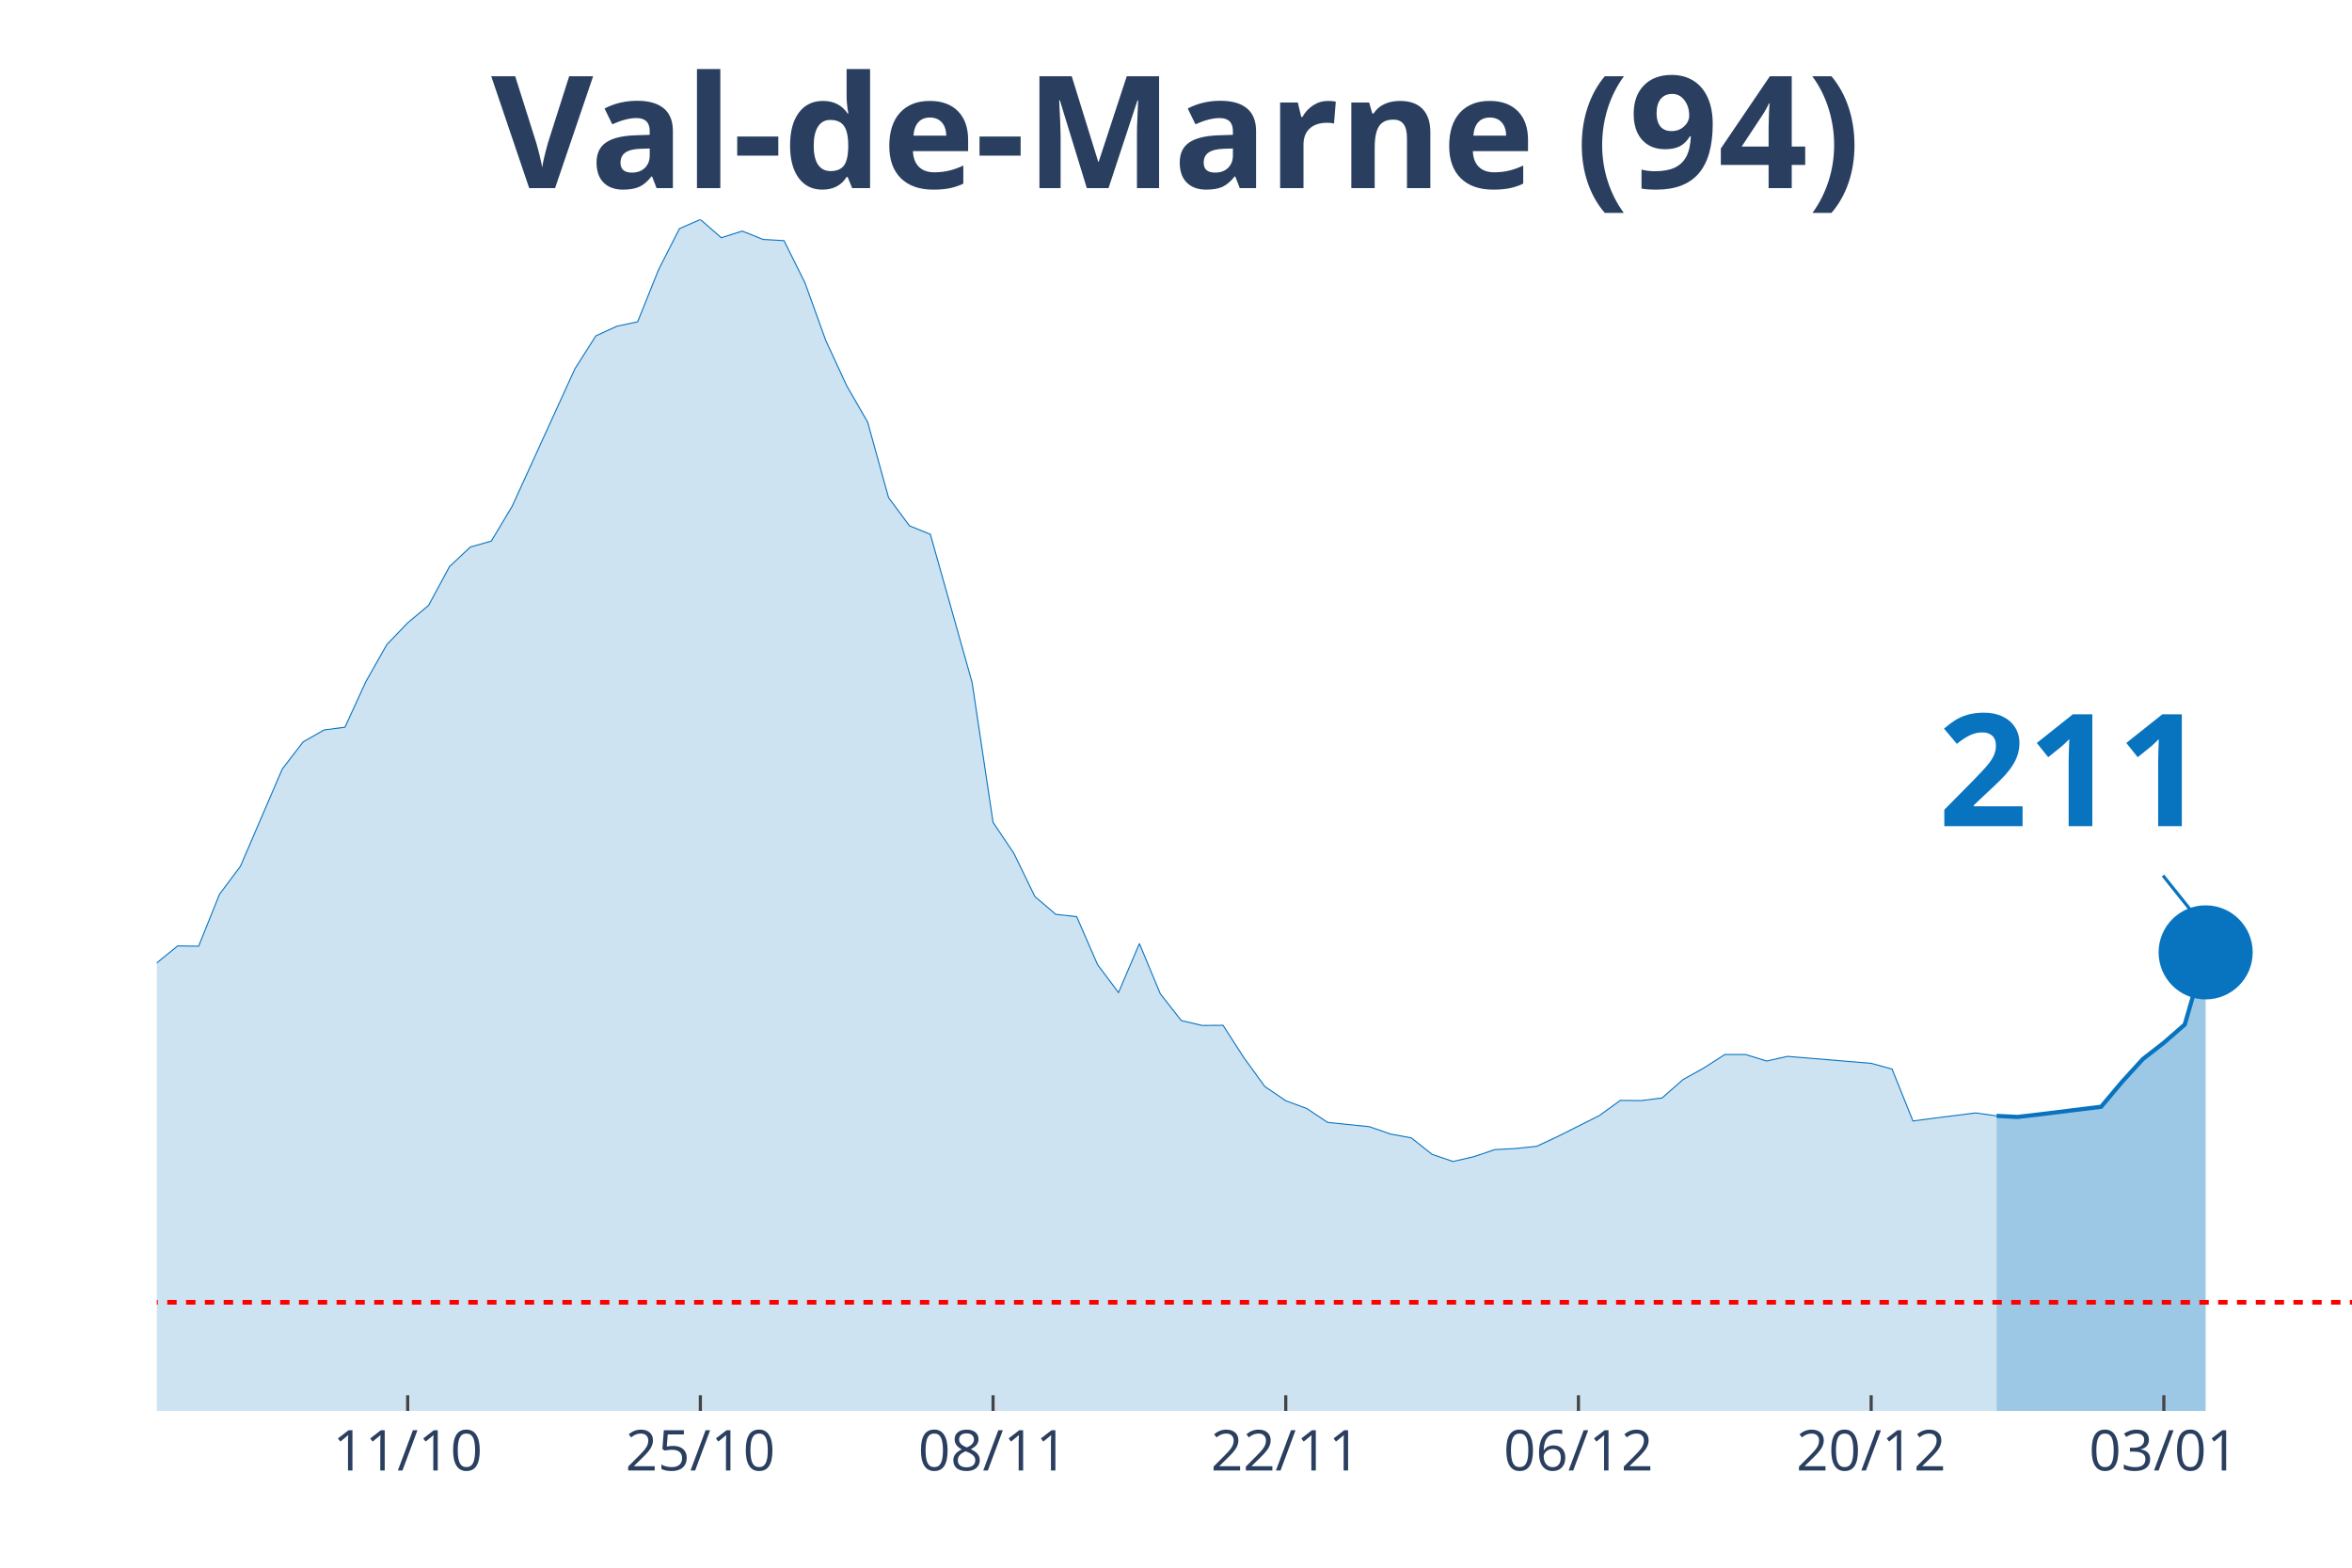
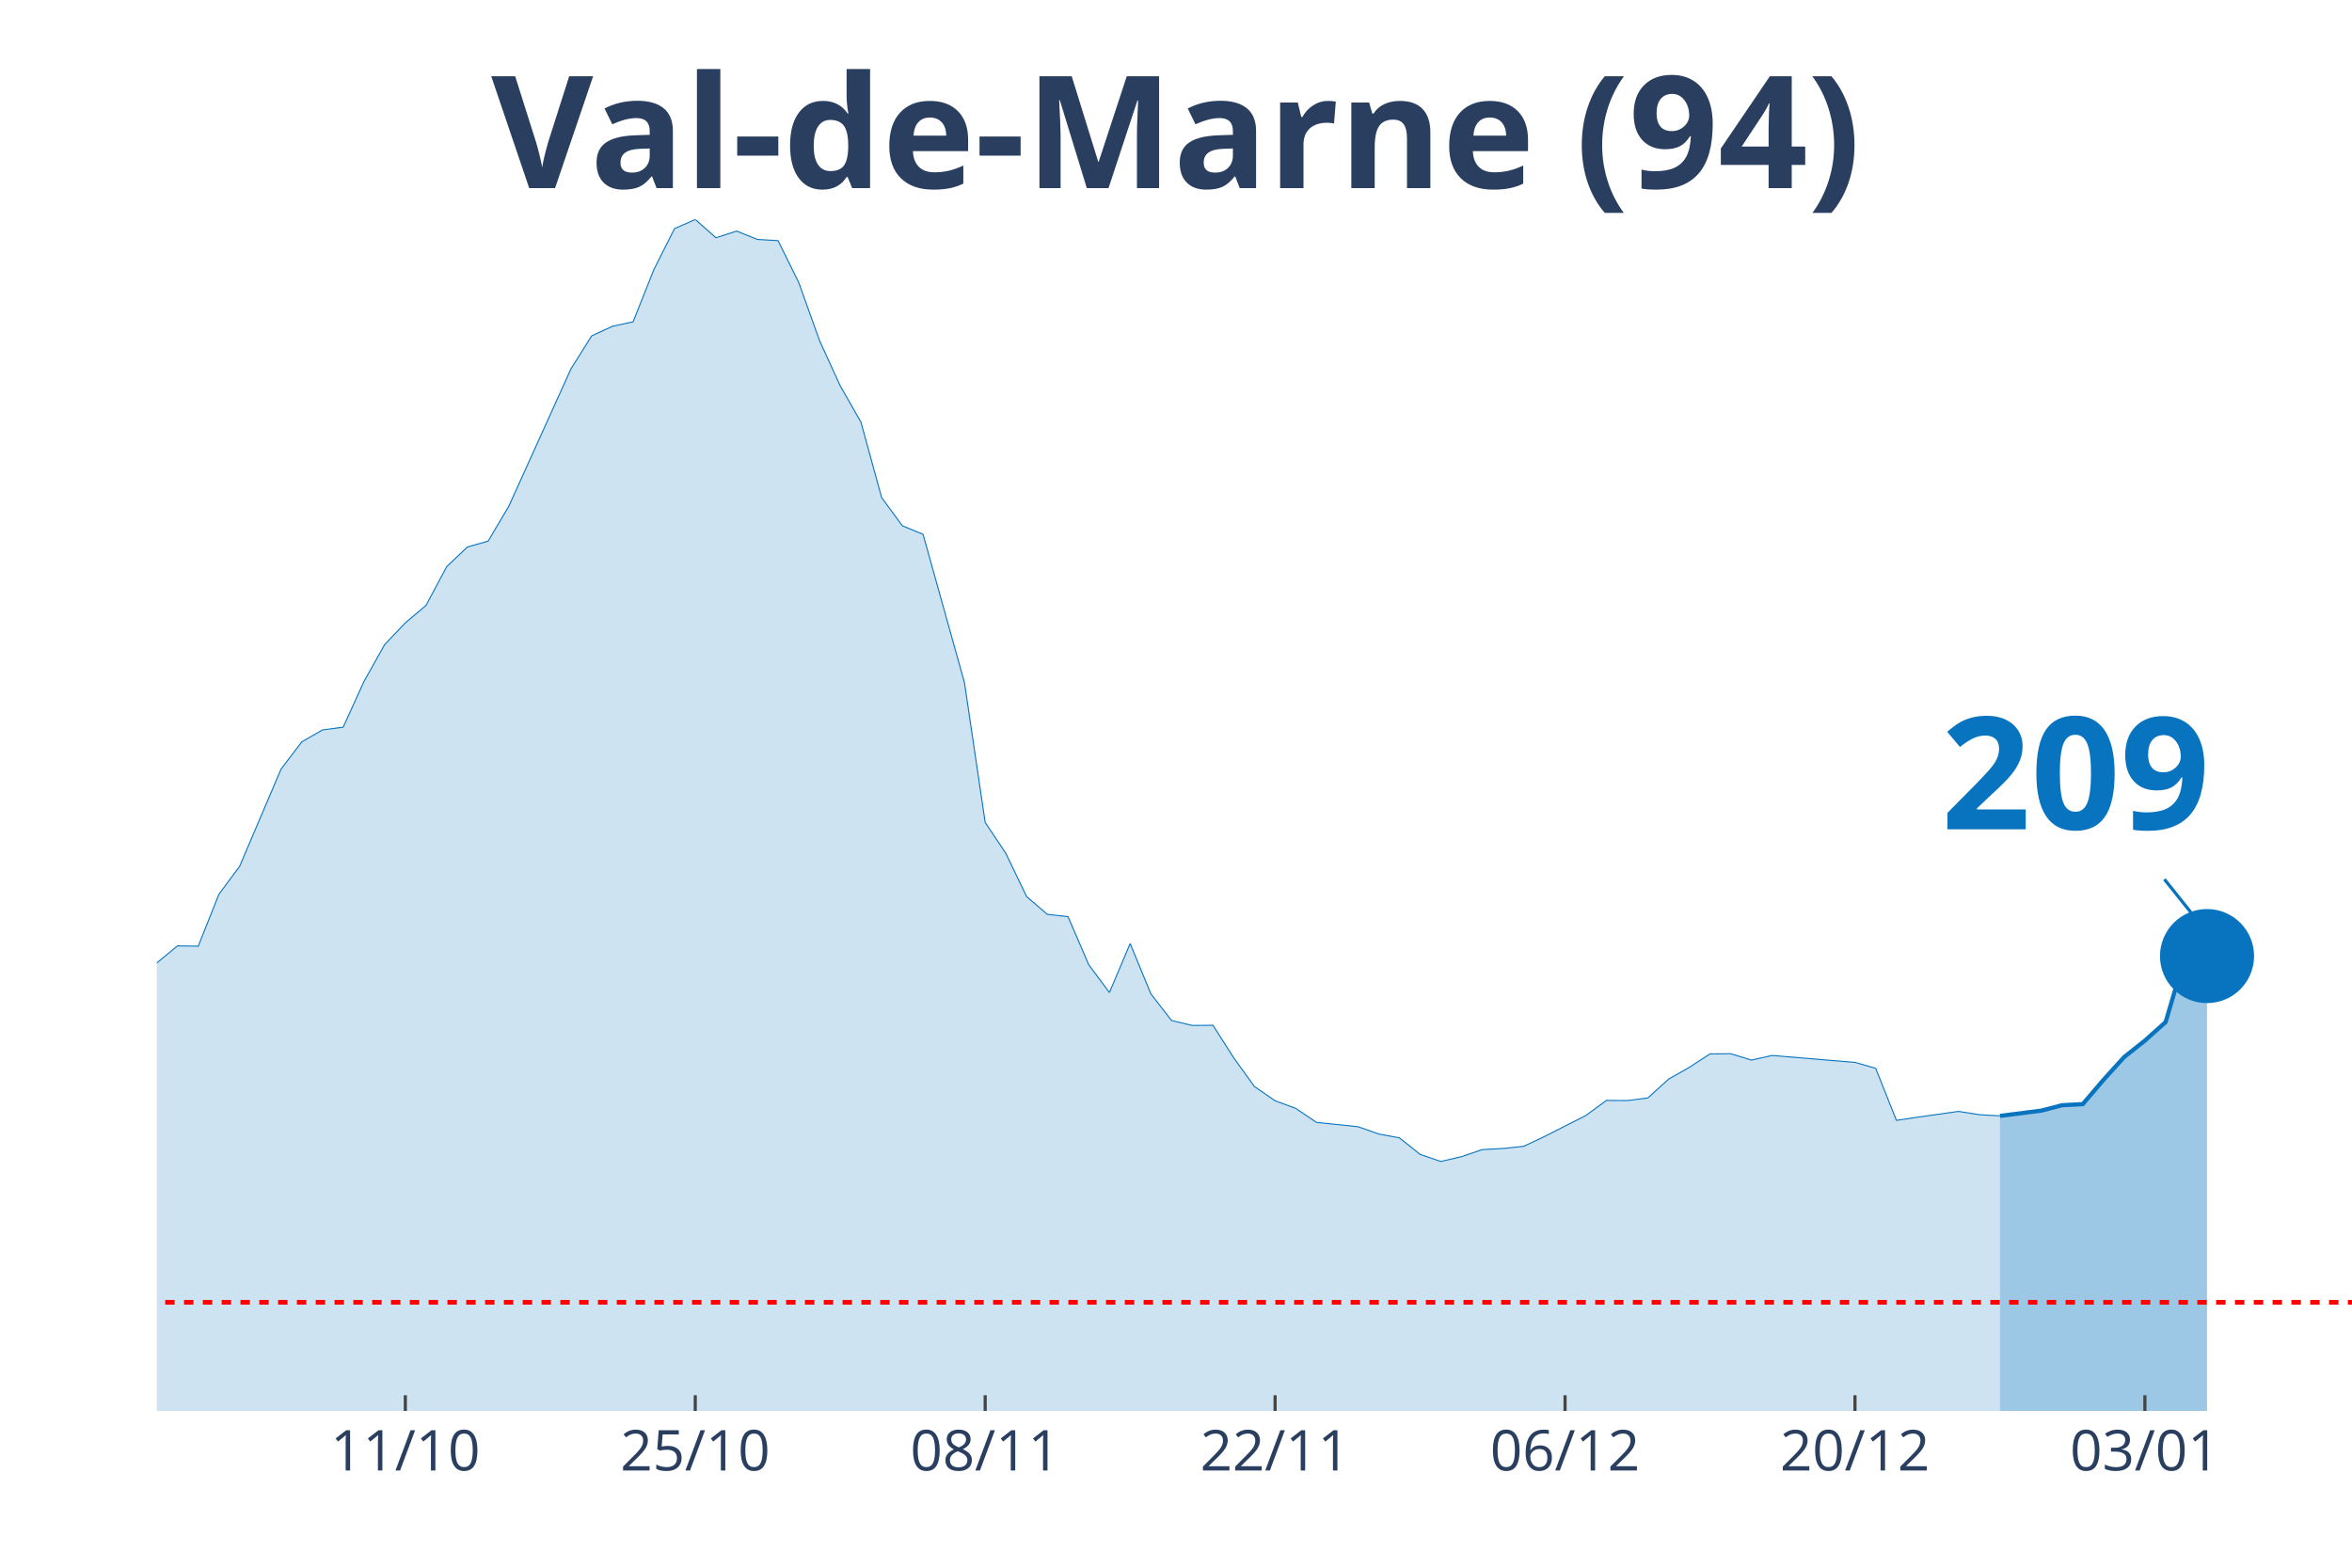
<svg xmlns="http://www.w3.org/2000/svg" class="main-svg" width="1125" height="750" style="" viewBox="0 0 750 500">
  <rect x="0" y="0" width="750" height="500" style="fill: rgb(0, 0, 0); fill-opacity: 0;" />
-   <defs id="defs-de4bbc">
+   <defs id="defs-2019fa">
    <g class="clips">
-       <clipPath id="clipde4bbcxyplot" class="plotclip">
+       <clipPath id="clip2019faxyplot" class="plotclip">
        <rect width="700" height="380" />
      </clipPath>
-       <clipPath class="axesclip" id="clipde4bbcx">
+       <clipPath class="axesclip" id="clip2019fax">
        <rect x="50" y="0" width="700" height="500" />
      </clipPath>
-       <clipPath class="axesclip" id="clipde4bbcy">
+       <clipPath class="axesclip" id="clip2019fay">
        <rect x="0" y="70" width="750" height="380" />
      </clipPath>
-       <clipPath class="axesclip" id="clipde4bbcxy">
+       <clipPath class="axesclip" id="clip2019faxy">
        <rect x="50" y="70" width="700" height="380" />
      </clipPath>
    </g>
    <g class="gradients" />
  </defs>
  <g class="bglayer">
    <rect class="bg" x="50" y="70" width="700" height="380" style="fill: rgb(0, 0, 0); fill-opacity: 0; stroke-width: 0;" />
  </g>
  <g class="layer-below">
    <g class="imagelayer" />
    <g class="shapelayer" />
  </g>
  <g class="cartesianlayer">
    <g class="subplot xy">
      <g class="layer-subplot">
        <g class="shapelayer" />
        <g class="imagelayer" />
      </g>
      <g class="gridlayer">
        <g class="x">
-           <path class="xgrid crisp" transform="translate(130,0)" d="M0,70v380" style="stroke: rgb(255, 255, 255); stroke-opacity: 1; stroke-width: 1px;" />
-           <path class="xgrid crisp" transform="translate(223.33,0)" d="M0,70v380" style="stroke: rgb(255, 255, 255); stroke-opacity: 1; stroke-width: 1px;" />
-           <path class="xgrid crisp" transform="translate(316.67,0)" d="M0,70v380" style="stroke: rgb(255, 255, 255); stroke-opacity: 1; stroke-width: 1px;" />
-           <path class="xgrid crisp" transform="translate(410,0)" d="M0,70v380" style="stroke: rgb(255, 255, 255); stroke-opacity: 1; stroke-width: 1px;" />
-           <path class="xgrid crisp" transform="translate(503.33,0)" d="M0,70v380" style="stroke: rgb(255, 255, 255); stroke-opacity: 1; stroke-width: 1px;" />
-           <path class="xgrid crisp" transform="translate(596.67,0)" d="M0,70v380" style="stroke: rgb(255, 255, 255); stroke-opacity: 1; stroke-width: 1px;" />
-           <path class="xgrid crisp" transform="translate(690,0)" d="M0,70v380" style="stroke: rgb(255, 255, 255); stroke-opacity: 1; stroke-width: 1px;" />
+           <path class="xgrid crisp" transform="translate(129.25,0)" d="M0,70v380" style="stroke: rgb(255, 255, 255); stroke-opacity: 1; stroke-width: 1px;" />
+           <path class="xgrid crisp" transform="translate(221.7,0)" d="M0,70v380" style="stroke: rgb(255, 255, 255); stroke-opacity: 1; stroke-width: 1px;" />
+           <path class="xgrid crisp" transform="translate(314.15,0)" d="M0,70v380" style="stroke: rgb(255, 255, 255); stroke-opacity: 1; stroke-width: 1px;" />
+           <path class="xgrid crisp" transform="translate(406.6,0)" d="M0,70v380" style="stroke: rgb(255, 255, 255); stroke-opacity: 1; stroke-width: 1px;" />
+           <path class="xgrid crisp" transform="translate(499.06,0)" d="M0,70v380" style="stroke: rgb(255, 255, 255); stroke-opacity: 1; stroke-width: 1px;" />
+           <path class="xgrid crisp" transform="translate(591.51,0)" d="M0,70v380" style="stroke: rgb(255, 255, 255); stroke-opacity: 1; stroke-width: 1px;" />
+           <path class="xgrid crisp" transform="translate(683.96,0)" d="M0,70v380" style="stroke: rgb(255, 255, 255); stroke-opacity: 1; stroke-width: 1px;" />
        </g>
        <g class="y" />
      </g>
      <g class="zerolinelayer" />
      <path class="xlines-below" />
      <path class="ylines-below" />
      <g class="overlines-below" />
      <g class="xaxislayer-below" />
      <g class="yaxislayer-below" />
      <g class="overaxes-below" />
-       <g class="plot" transform="translate(50, 70)" clip-path="url('#clipde4bbcxyplot')">
+       <g class="plot" transform="translate(50, 70)" clip-path="url('#clip2019faxyplot')">
        <g class="scatterlayer mlayer">
-           <g class="trace scatter tracedeed27" style="stroke-miterlimit: 2;">
+           <g class="trace scatter tracee6084f" style="stroke-miterlimit: 2;">
            <g class="fills">
              <g>
-                 <path class="js-fill" d="M586.67,380L-906.67,380L-906.67,370.24L-793.33,373.84L-786.67,374.08L-453.33,369.45L-446.67,367.28L-393.33,359.99L-386.67,358.9L-340,350.97L-333.33,345.05L-320,342.24L-313.33,341.8L-280,324.15L-273.33,320.9L-266.67,319.91L-260,312.72L-240,298.22L-233.33,288.46L-206.67,281.12L-200,276.39L-166.67,278.65L-160,276.83L-146.67,277.08L-140,276.83L-126.67,275.99L-120,277.57L-106.67,277.77L-100,273.08L-86.67,273.92L-80,273.72L-66.67,262.88L-60,263.18L-53.33,264.75L-46.67,263.67L-33.33,262.49L-26.67,263.52L-20,260.51L-13.33,255.58L-6.67,249.03L0,237.1L6.67,231.68L13.33,231.78L20,215.21L26.67,206.29L40,175.29L46.67,166.61L53.33,162.81L60,161.93L66.67,147.39L73.33,135.61L80,128.65L86.67,123.08L93.33,110.71L100,104.45L106.67,102.58L113.33,91.44L133.33,47.62L140,37.12L146.67,34.06L153.33,32.63L160,16.02L166.67,2.91L173.33,0L180,5.82L186.67,3.7L193.33,6.36L200,6.75L206.67,20.16L213.33,38.6L220,53.04L226.67,64.62L233.33,88.68L240,97.7L246.67,100.41L260,147.73L266.67,192.29L273.33,202.2L280,215.95L286.67,221.62L293.33,222.36L300,237.69L306.67,246.56L313.33,230.94L320,246.96L326.67,255.49L333.33,257.06L340,257.01L346.67,267.37L353.33,276.53L360,281.07L366.67,283.53L373.33,287.97L386.67,289.35L393.33,291.67L400,292.9L406.67,298.17L413.33,300.44L420,298.91L426.67,296.65L433.33,296.3L440,295.61L446.67,292.5L460,285.8L466.67,280.97L473.33,281.02L480,280.18L486.67,274.32L493.33,270.62L500,266.33L506.67,266.33L513.33,268.4L520,266.92L546.67,269.14L553.33,270.96L560,287.53L566.67,286.64L580,284.96L586.67,285.9" style="fill: rgb(8, 115, 191); fill-opacity: 0.2; stroke-width: 0;" />
+                 <path class="js-fill" d="M587.74,380L-898.11,380L-898.11,370.24L-785.85,373.84L-779.25,374.08L-449.06,369.45L-442.45,367.28L-389.62,359.99L-383.02,358.9L-336.79,350.97L-330.19,345.05L-316.98,342.24L-310.38,341.8L-277.36,324.15L-270.75,320.9L-264.15,319.91L-257.55,312.72L-237.74,298.22L-231.13,288.46L-204.72,281.12L-198.11,276.39L-165.09,278.65L-158.49,276.83L-145.28,277.08L-138.68,276.83L-125.47,275.99L-118.87,277.57L-105.66,277.77L-99.06,273.08L-85.85,273.92L-79.25,273.72L-66.04,262.88L-59.43,263.18L-52.83,264.75L-46.23,263.67L-33.02,262.49L-26.42,263.52L-19.81,260.51L-13.21,255.58L-6.6,249.03L0,237.1L6.6,231.68L13.21,231.78L19.81,215.21L26.42,206.29L39.62,175.29L46.23,166.61L52.83,162.81L59.43,161.93L66.04,147.39L72.64,135.61L79.25,128.65L85.85,123.08L92.45,110.71L99.06,104.45L105.66,102.58L112.26,91.44L132.08,47.62L138.68,37.12L145.28,34.06L151.89,32.63L158.49,16.02L165.09,2.91L171.7,0L178.3,5.82L184.91,3.7L191.51,6.36L198.11,6.75L204.72,20.16L211.32,38.6L217.92,53.04L224.53,64.62L231.13,88.68L237.74,97.7L244.34,100.41L257.55,147.73L264.15,192.29L270.75,202.2L277.36,215.95L283.96,221.62L290.57,222.36L297.17,237.69L303.77,246.56L310.38,230.94L316.98,246.96L323.58,255.49L330.19,257.06L336.79,257.01L343.4,267.37L350,276.53L356.6,281.07L363.21,283.53L369.81,287.97L383.02,289.35L389.62,291.67L396.23,292.9L402.83,298.17L409.43,300.44L416.04,298.91L422.64,296.65L429.25,296.3L435.85,295.61L442.45,292.5L455.66,285.8L462.26,280.97L468.87,281.02L475.47,280.18L482.08,274.17L488.68,270.42L495.28,266.13L501.89,266.08L508.49,268.1L515.09,266.63L541.51,268.84L548.11,270.72L554.72,287.33L561.32,286.34L574.53,284.47L581.13,285.51L587.74,285.9" style="fill: rgb(8, 115, 191); fill-opacity: 0.2; stroke-width: 0;" />
              </g>
            </g>
            <g class="errorbars" />
            <g class="lines">
-               <path class="js-line" d="M-906.67,370.24L-793.33,373.84L-786.67,374.08L-453.33,369.45L-446.67,367.28L-393.33,359.99L-386.67,358.9L-340,350.97L-333.33,345.05L-320,342.24L-313.33,341.8L-280,324.15L-273.33,320.9L-266.67,319.91L-260,312.72L-240,298.22L-233.33,288.46L-206.67,281.12L-200,276.39L-166.67,278.65L-160,276.83L-146.67,277.08L-140,276.83L-126.67,275.99L-120,277.57L-106.67,277.77L-100,273.08L-86.67,273.92L-80,273.72L-66.67,262.88L-60,263.18L-53.33,264.75L-46.67,263.67L-33.33,262.49L-26.67,263.52L-20,260.51L-13.33,255.58L-6.67,249.03L0,237.1L6.67,231.68L13.33,231.78L20,215.21L26.67,206.29L40,175.29L46.67,166.61L53.33,162.81L60,161.93L66.67,147.39L73.33,135.61L80,128.65L86.67,123.08L93.33,110.71L100,104.45L106.67,102.58L113.33,91.44L133.33,47.62L140,37.12L146.67,34.06L153.33,32.63L160,16.02L166.67,2.91L173.33,0L180,5.82L186.67,3.7L193.33,6.36L200,6.75L206.67,20.16L213.33,38.6L220,53.04L226.67,64.62L233.33,88.68L240,97.7L246.67,100.41L260,147.73L266.67,192.29L273.33,202.2L280,215.95L286.67,221.62L293.33,222.36L300,237.69L306.67,246.56L313.33,230.94L320,246.96L326.67,255.49L333.33,257.06L340,257.01L346.67,267.37L353.33,276.53L360,281.07L366.67,283.53L373.33,287.97L386.67,289.35L393.33,291.67L400,292.9L406.67,298.17L413.33,300.44L420,298.91L426.67,296.65L433.33,296.3L440,295.61L446.67,292.5L460,285.8L466.67,280.97L473.33,281.02L480,280.18L486.67,274.32L493.33,270.62L500,266.33L506.67,266.33L513.33,268.4L520,266.92L546.67,269.14L553.33,270.96L560,287.53L566.67,286.64L580,284.96L586.67,285.9" style="vector-effect: non-scaling-stroke; fill: none; stroke: rgb(8, 115, 191); stroke-opacity: 1; stroke-width: 0.5px; opacity: 1;" />
+               <path class="js-line" d="M-898.11,370.24L-785.85,373.84L-779.25,374.08L-449.06,369.45L-442.45,367.28L-389.62,359.99L-383.02,358.9L-336.79,350.97L-330.19,345.05L-316.98,342.24L-310.38,341.8L-277.36,324.15L-270.75,320.9L-264.15,319.91L-257.55,312.72L-237.74,298.22L-231.13,288.46L-204.72,281.12L-198.11,276.39L-165.09,278.65L-158.49,276.83L-145.28,277.08L-138.68,276.83L-125.47,275.99L-118.87,277.57L-105.66,277.77L-99.06,273.08L-85.85,273.92L-79.25,273.72L-66.04,262.88L-59.43,263.18L-52.83,264.75L-46.23,263.67L-33.02,262.49L-26.42,263.52L-19.81,260.51L-13.21,255.58L-6.6,249.03L0,237.1L6.6,231.68L13.21,231.78L19.81,215.21L26.42,206.29L39.62,175.29L46.23,166.61L52.83,162.81L59.43,161.93L66.04,147.39L72.64,135.61L79.25,128.65L85.85,123.08L92.45,110.71L99.06,104.45L105.66,102.58L112.26,91.44L132.08,47.62L138.68,37.12L145.28,34.06L151.89,32.63L158.49,16.02L165.09,2.91L171.7,0L178.3,5.82L184.91,3.7L191.51,6.36L198.11,6.75L204.72,20.16L211.32,38.6L217.92,53.04L224.53,64.62L231.13,88.68L237.74,97.7L244.34,100.41L257.55,147.73L264.15,192.29L270.75,202.2L277.36,215.95L283.96,221.62L290.57,222.36L297.17,237.69L303.77,246.56L310.38,230.94L316.98,246.96L323.58,255.49L330.19,257.06L336.79,257.01L343.4,267.37L350,276.53L356.6,281.07L363.21,283.53L369.81,287.97L383.02,289.35L389.62,291.67L396.23,292.9L402.83,298.17L409.43,300.44L416.04,298.91L422.64,296.65L429.25,296.3L435.85,295.61L442.45,292.5L455.66,285.8L462.26,280.97L468.87,281.02L475.47,280.18L482.08,274.17L488.68,270.42L495.28,266.13L501.89,266.08L508.49,268.1L515.09,266.63L541.51,268.84L548.11,270.72L554.72,287.33L561.32,286.34L574.53,284.47L581.13,285.51L587.74,285.9" style="vector-effect: non-scaling-stroke; fill: none; stroke: rgb(8, 115, 191); stroke-opacity: 1; stroke-width: 0.5px; opacity: 1;" />
            </g>
            <g class="points" />
            <g class="text" />
          </g>
-           <g class="trace scatter trace83b4cc" style="stroke-miterlimit: 2;">
+           <g class="trace scatter traced951aa" style="stroke-miterlimit: 2;">
            <g class="fills">
              <g>
-                 <path class="js-fill" d="M653.33,380L586.67,380L586.67,285.9L593.33,286.24L600,285.46L620,282.99L626.67,275.06L633.33,267.76L640,262.58L646.67,256.77L653.33,233.75" style="fill: rgb(8, 115, 191); fill-opacity: 0.4; stroke-width: 0;" />
+                 <path class="js-fill" d="M653.77,380L587.74,380L587.74,285.9L600.94,284.22L607.55,282.5L614.15,282.15L620.75,274.41L627.36,267.12L633.96,261.89L640.57,255.98L647.17,233.6L653.77,234.93" style="fill: rgb(8, 115, 191); fill-opacity: 0.4; stroke-width: 0;" />
              </g>
            </g>
            <g class="errorbars" />
            <g class="lines">
-               <path class="js-line" d="M586.67,285.9L593.33,286.24L600,285.46L620,282.99L626.67,275.06L633.33,267.76L640,262.58L646.67,256.77L653.33,233.75" style="vector-effect: non-scaling-stroke; fill: none; stroke: rgb(8, 115, 191); stroke-opacity: 1; stroke-width: 2px; opacity: 1;" />
+               <path class="js-line" d="M587.74,285.9L600.94,284.22L607.55,282.5L614.15,282.15L620.75,274.41L627.36,267.12L633.96,261.89L640.57,255.98L647.17,233.6L653.77,234.93" style="vector-effect: non-scaling-stroke; fill: none; stroke: rgb(8, 115, 191); stroke-opacity: 1; stroke-width: 2px; opacity: 1;" />
            </g>
            <g class="points" />
            <g class="text" />
          </g>
-           <g class="trace scatter trace4699d6" style="stroke-miterlimit: 2; opacity: 1;">
+           <g class="trace scatter trace8a0788" style="stroke-miterlimit: 2; opacity: 1;">
            <g class="fills" />
            <g class="errorbars" />
            <g class="lines" />
            <g class="points">
-               <path class="point" transform="translate(653.33,233.75)" d="M15,0A15,15 0 1,1 0,-15A15,15 0 0,1 15,0Z" style="opacity: 1; stroke-width: 0px; fill: rgb(8, 115, 191); fill-opacity: 1;" />
+               <path class="point" transform="translate(653.77,234.93)" d="M15,0A15,15 0 1,1 0,-15A15,15 0 0,1 15,0Z" style="opacity: 1; stroke-width: 0px; fill: rgb(8, 115, 191); fill-opacity: 1;" />
            </g>
            <g class="text" />
          </g>
        </g>
      </g>
      <g class="overplot" />
      <path class="xlines-above crisp" style="fill: none; stroke-width: 1px; stroke: rgb(0, 0, 0); stroke-opacity: 0;" d="" />
      <path class="ylines-above crisp" style="fill: none;" d="M0,0" />
      <g class="overlines-above" />
      <g class="xaxislayer-above">
-         <path class="xtick ticks crisp" d="M0,450v-5" transform="translate(130,0)" style="stroke: rgb(68, 68, 68); stroke-opacity: 1; stroke-width: 1px;" />
-         <path class="xtick ticks crisp" d="M0,450v-5" transform="translate(223.33,0)" style="stroke: rgb(68, 68, 68); stroke-opacity: 1; stroke-width: 1px;" />
-         <path class="xtick ticks crisp" d="M0,450v-5" transform="translate(316.67,0)" style="stroke: rgb(68, 68, 68); stroke-opacity: 1; stroke-width: 1px;" />
-         <path class="xtick ticks crisp" d="M0,450v-5" transform="translate(410,0)" style="stroke: rgb(68, 68, 68); stroke-opacity: 1; stroke-width: 1px;" />
-         <path class="xtick ticks crisp" d="M0,450v-5" transform="translate(503.33,0)" style="stroke: rgb(68, 68, 68); stroke-opacity: 1; stroke-width: 1px;" />
-         <path class="xtick ticks crisp" d="M0,450v-5" transform="translate(596.67,0)" style="stroke: rgb(68, 68, 68); stroke-opacity: 1; stroke-width: 1px;" />
-         <path class="xtick ticks crisp" d="M0,450v-5" transform="translate(690,0)" style="stroke: rgb(68, 68, 68); stroke-opacity: 1; stroke-width: 1px;" />
+         <path class="xtick ticks crisp" d="M0,450v-5" transform="translate(129.25,0)" style="stroke: rgb(68, 68, 68); stroke-opacity: 1; stroke-width: 1px;" />
+         <path class="xtick ticks crisp" d="M0,450v-5" transform="translate(221.7,0)" style="stroke: rgb(68, 68, 68); stroke-opacity: 1; stroke-width: 1px;" />
+         <path class="xtick ticks crisp" d="M0,450v-5" transform="translate(314.15,0)" style="stroke: rgb(68, 68, 68); stroke-opacity: 1; stroke-width: 1px;" />
+         <path class="xtick ticks crisp" d="M0,450v-5" transform="translate(406.6,0)" style="stroke: rgb(68, 68, 68); stroke-opacity: 1; stroke-width: 1px;" />
+         <path class="xtick ticks crisp" d="M0,450v-5" transform="translate(499.06,0)" style="stroke: rgb(68, 68, 68); stroke-opacity: 1; stroke-width: 1px;" />
+         <path class="xtick ticks crisp" d="M0,450v-5" transform="translate(591.51,0)" style="stroke: rgb(68, 68, 68); stroke-opacity: 1; stroke-width: 1px;" />
+         <path class="xtick ticks crisp" d="M0,450v-5" transform="translate(683.96,0)" style="stroke: rgb(68, 68, 68); stroke-opacity: 1; stroke-width: 1px;" />
        <g class="xtick">
-           <text text-anchor="middle" x="0" y="469" transform="translate(130,0)" style="font-family: 'Open Sans', verdana, arial, sans-serif; font-size: 18px; fill: rgb(42, 63, 95); fill-opacity: 1; white-space: pre;">11/10</text>
+           <text text-anchor="middle" x="0" y="469" transform="translate(129.25,0)" style="font-family: 'Open Sans', verdana, arial, sans-serif; font-size: 18px; fill: rgb(42, 63, 95); fill-opacity: 1; white-space: pre;">11/10</text>
        </g>
        <g class="xtick">
-           <text text-anchor="middle" x="0" y="469" transform="translate(223.33,0)" style="font-family: 'Open Sans', verdana, arial, sans-serif; font-size: 18px; fill: rgb(42, 63, 95); fill-opacity: 1; white-space: pre;">25/10</text>
+           <text text-anchor="middle" x="0" y="469" transform="translate(221.7,0)" style="font-family: 'Open Sans', verdana, arial, sans-serif; font-size: 18px; fill: rgb(42, 63, 95); fill-opacity: 1; white-space: pre;">25/10</text>
        </g>
        <g class="xtick">
-           <text text-anchor="middle" x="0" y="469" transform="translate(316.67,0)" style="font-family: 'Open Sans', verdana, arial, sans-serif; font-size: 18px; fill: rgb(42, 63, 95); fill-opacity: 1; white-space: pre;">08/11</text>
+           <text text-anchor="middle" x="0" y="469" transform="translate(314.15,0)" style="font-family: 'Open Sans', verdana, arial, sans-serif; font-size: 18px; fill: rgb(42, 63, 95); fill-opacity: 1; white-space: pre;">08/11</text>
        </g>
        <g class="xtick">
-           <text text-anchor="middle" x="0" y="469" transform="translate(410,0)" style="font-family: 'Open Sans', verdana, arial, sans-serif; font-size: 18px; fill: rgb(42, 63, 95); fill-opacity: 1; white-space: pre;">22/11</text>
+           <text text-anchor="middle" x="0" y="469" transform="translate(406.6,0)" style="font-family: 'Open Sans', verdana, arial, sans-serif; font-size: 18px; fill: rgb(42, 63, 95); fill-opacity: 1; white-space: pre;">22/11</text>
        </g>
        <g class="xtick">
-           <text text-anchor="middle" x="0" y="469" transform="translate(503.33,0)" style="font-family: 'Open Sans', verdana, arial, sans-serif; font-size: 18px; fill: rgb(42, 63, 95); fill-opacity: 1; white-space: pre;">06/12</text>
+           <text text-anchor="middle" x="0" y="469" transform="translate(499.06,0)" style="font-family: 'Open Sans', verdana, arial, sans-serif; font-size: 18px; fill: rgb(42, 63, 95); fill-opacity: 1; white-space: pre;">06/12</text>
        </g>
        <g class="xtick">
-           <text text-anchor="middle" x="0" y="469" transform="translate(596.67,0)" style="font-family: 'Open Sans', verdana, arial, sans-serif; font-size: 18px; fill: rgb(42, 63, 95); fill-opacity: 1; white-space: pre;">20/12</text>
+           <text text-anchor="middle" x="0" y="469" transform="translate(591.51,0)" style="font-family: 'Open Sans', verdana, arial, sans-serif; font-size: 18px; fill: rgb(42, 63, 95); fill-opacity: 1; white-space: pre;">20/12</text>
        </g>
        <g class="xtick">
-           <text text-anchor="middle" x="0" y="469" transform="translate(690,0)" style="font-family: 'Open Sans', verdana, arial, sans-serif; font-size: 18px; fill: rgb(42, 63, 95); fill-opacity: 1; white-space: pre;">03/01</text>
+           <text text-anchor="middle" x="0" y="469" transform="translate(683.96,0)" style="font-family: 'Open Sans', verdana, arial, sans-serif; font-size: 18px; fill: rgb(42, 63, 95); fill-opacity: 1; white-space: pre;">03/01</text>
        </g>
      </g>
      <g class="yaxislayer-above" />
      <g class="overaxes-above" />
    </g>
  </g>
  <g class="polarlayer" />
  <g class="ternarylayer" />
  <g class="geolayer" />
  <g class="funnelarealayer" />
  <g class="pielayer" />
  <g class="treemaplayer" />
  <g class="sunburstlayer" />
  <g class="glimages" />
-   <defs id="topdefs-de4bbc">
+   <defs id="topdefs-2019fa">
    <g class="clips" />
  </defs>
  <g class="layer-above">
    <g class="imagelayer" />
    <g class="shapelayer">
-       <path data-index="0" fill-rule="evenodd" d="M-3696.67,415.35L1176.67,415.35" clip-path="url('#clipde4bbcxy')" style="opacity: 1; stroke: rgb(255, 0, 0); stroke-opacity: 1; fill: rgb(0, 0, 0); fill-opacity: 0; stroke-dasharray: 3px, 3px; stroke-width: 1.5px;" />
+       <path data-index="0" fill-rule="evenodd" d="M-3661.32,415.35L1166.04,415.35" clip-path="url('#clip2019faxy')" style="opacity: 1; stroke: rgb(255, 0, 0); stroke-opacity: 1; fill: rgb(0, 0, 0); fill-opacity: 0; stroke-dasharray: 3px, 3px; stroke-width: 1.5px;" />
    </g>
  </g>
  <g class="infolayer">
    <g class="g-gtitle">
      <text class="gtitle" x="375" y="25" text-anchor="middle" dy="0.7em" style="font-family: 'Open Sans', verdana, arial, sans-serif; font-size: 50px; fill: rgb(42, 63, 95); opacity: 1; font-weight: normal; white-space: pre;">
        <tspan style="font-weight:bold">Val-de-Marne (94)</tspan>
      </text>
    </g>
    <g class="g-xtitle" />
    <g class="annotation" data-index="0" style="opacity: 1;">
-       <g class="annotation-text-g" transform="rotate(0,661.33,243.75)">
-         <g class="cursor-pointer" transform="translate(603, 208)">
+       <g class="annotation-text-g" transform="rotate(0,661.77,244.93)">
+         <g class="cursor-pointer" transform="translate(604, 209)">
          <rect class="bg" x="0.5" y="0.5" width="115" height="71" style="stroke-width: 1px; stroke: rgb(0, 0, 0); stroke-opacity: 0; fill: rgb(255, 255, 255); fill-opacity: 0.6;" />
          <text class="annotation-text" text-anchor="middle" x="57.812" y="55.5" style="font-family: 'Open Sans', verdana, arial, sans-serif; font-size: 50px; fill: rgb(8, 115, 191); fill-opacity: 1; white-space: pre;">
-             <tspan style="font-weight:bold">211 </tspan>
+             <tspan style="font-weight:bold">209 </tspan>
          </text>
        </g>
      </g>
      <g class="annotation-arrow-g" style="opacity: 1;">
-         <path d="M689.73,279.25L701.33,293.75" style="stroke-width: 1px; stroke: rgb(8, 115, 191); stroke-opacity: 1; stroke-dasharray: 0px, 0px, 18.569px, 18.569px;" />
+         <path d="M690.17,280.43L701.77,294.93" style="stroke-width: 1px; stroke: rgb(8, 115, 191); stroke-opacity: 1; stroke-dasharray: 0px, 0px, 18.569px, 18.569px;" />
      </g>
    </g>
  </g>
</svg>
